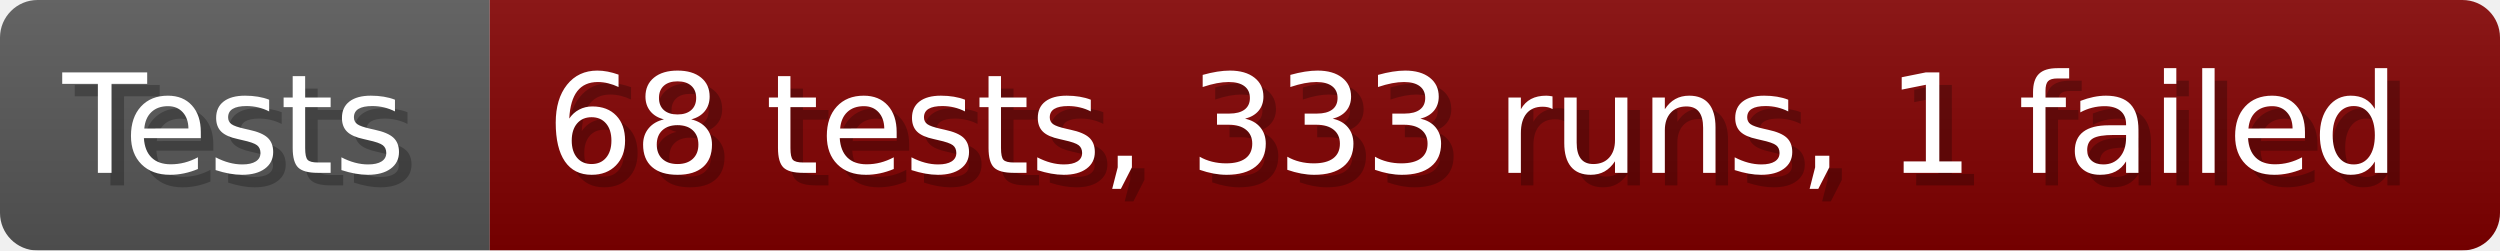
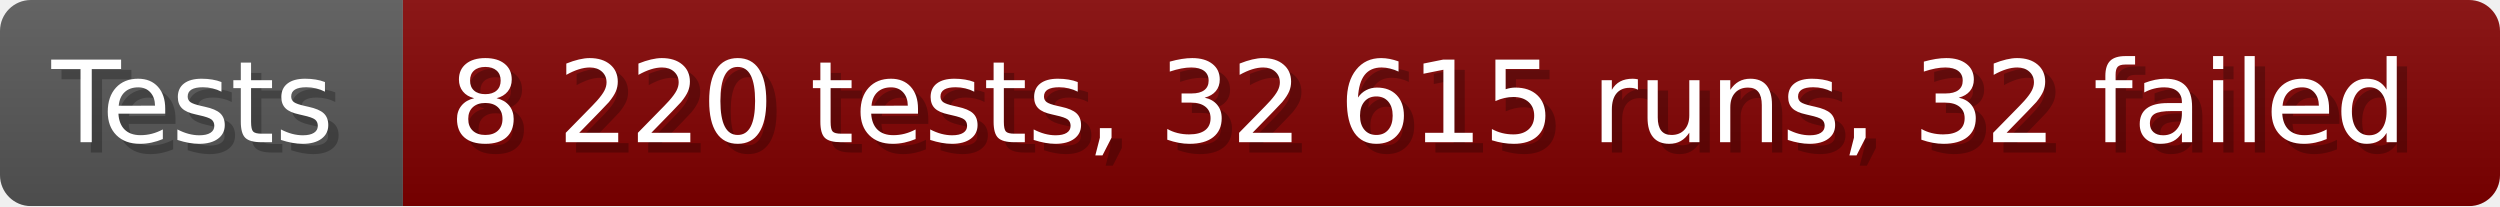
- <svg xmlns="http://www.w3.org/2000/svg" width="199.6" height="20" viewBox="0 0 1996 200" role="img" aria-label="Tests: 68 tests, 333 runs, 1 failed">
+ <svg xmlns="http://www.w3.org/2000/svg" width="242.6" height="20" viewBox="0 0 2426 200" role="img" aria-label="Tests: 8 220 tests, 32 615 runs, 32 failed">
  <linearGradient id="a" x2="0" y2="100%">
    <stop offset="0" stop-opacity=".1" stop-color="#EEE" />
    <stop offset="1" stop-opacity=".1" />
  </linearGradient>
  <mask id="m">
-     <rect width="1996" height="200" rx="30" fill="#FFF" />
+     <rect width="2426" height="200" rx="30" fill="#FFF" />
  </mask>
  <g mask="url(#m)">
    <rect width="391" height="200" fill="#555" />
-     <rect width="1605" height="200" fill="#800000" x="391" />
-     <rect width="1996" height="200" fill="url(#a)" />
+     <rect width="2035" height="200" fill="#800000" x="391" />
+     <rect width="2426" height="200" fill="url(#a)" />
  </g>
  <g aria-hidden="true" fill="#fff" text-anchor="start" font-family="Verdana,DejaVu Sans,sans-serif" font-size="110">
    <text x="60" y="148" textLength="291" fill="#000" opacity="0.25">Tests</text>
    <text x="50" y="138" textLength="291">Tests</text>
-     <text x="446" y="148" textLength="1505" fill="#000" opacity="0.25">68 tests, 333 runs, 1 failed</text>
-     <text x="436" y="138" textLength="1505">68 tests, 333 runs, 1 failed</text>
+     <text x="446" y="148" textLength="1935" fill="#000" opacity="0.25">8 220 tests, 32 615 runs, 32 failed</text>
+     <text x="436" y="138" textLength="1935">8 220 tests, 32 615 runs, 32 failed</text>
  </g>
</svg>
